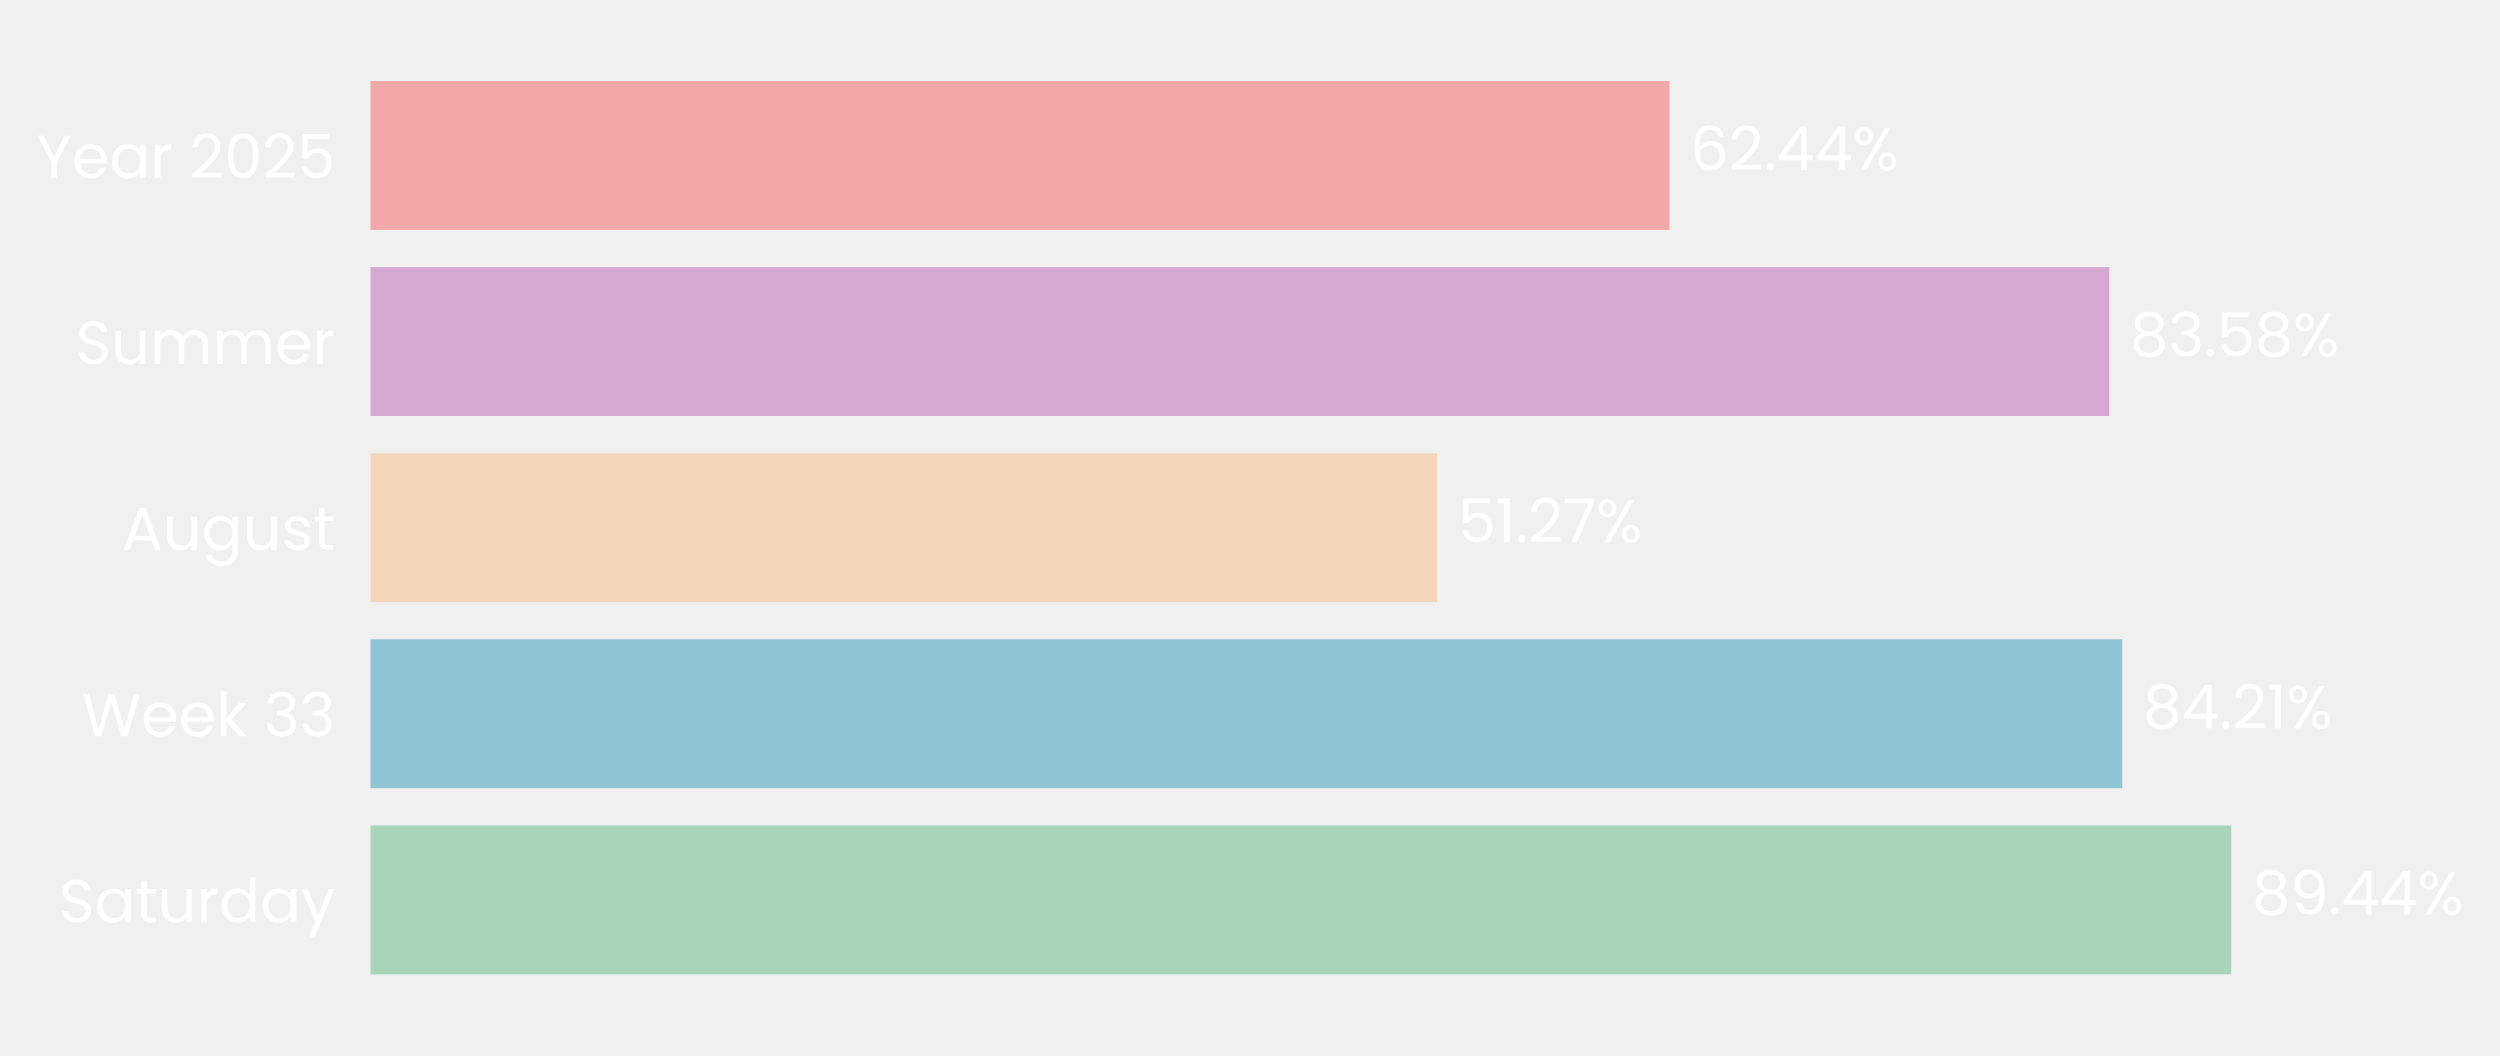
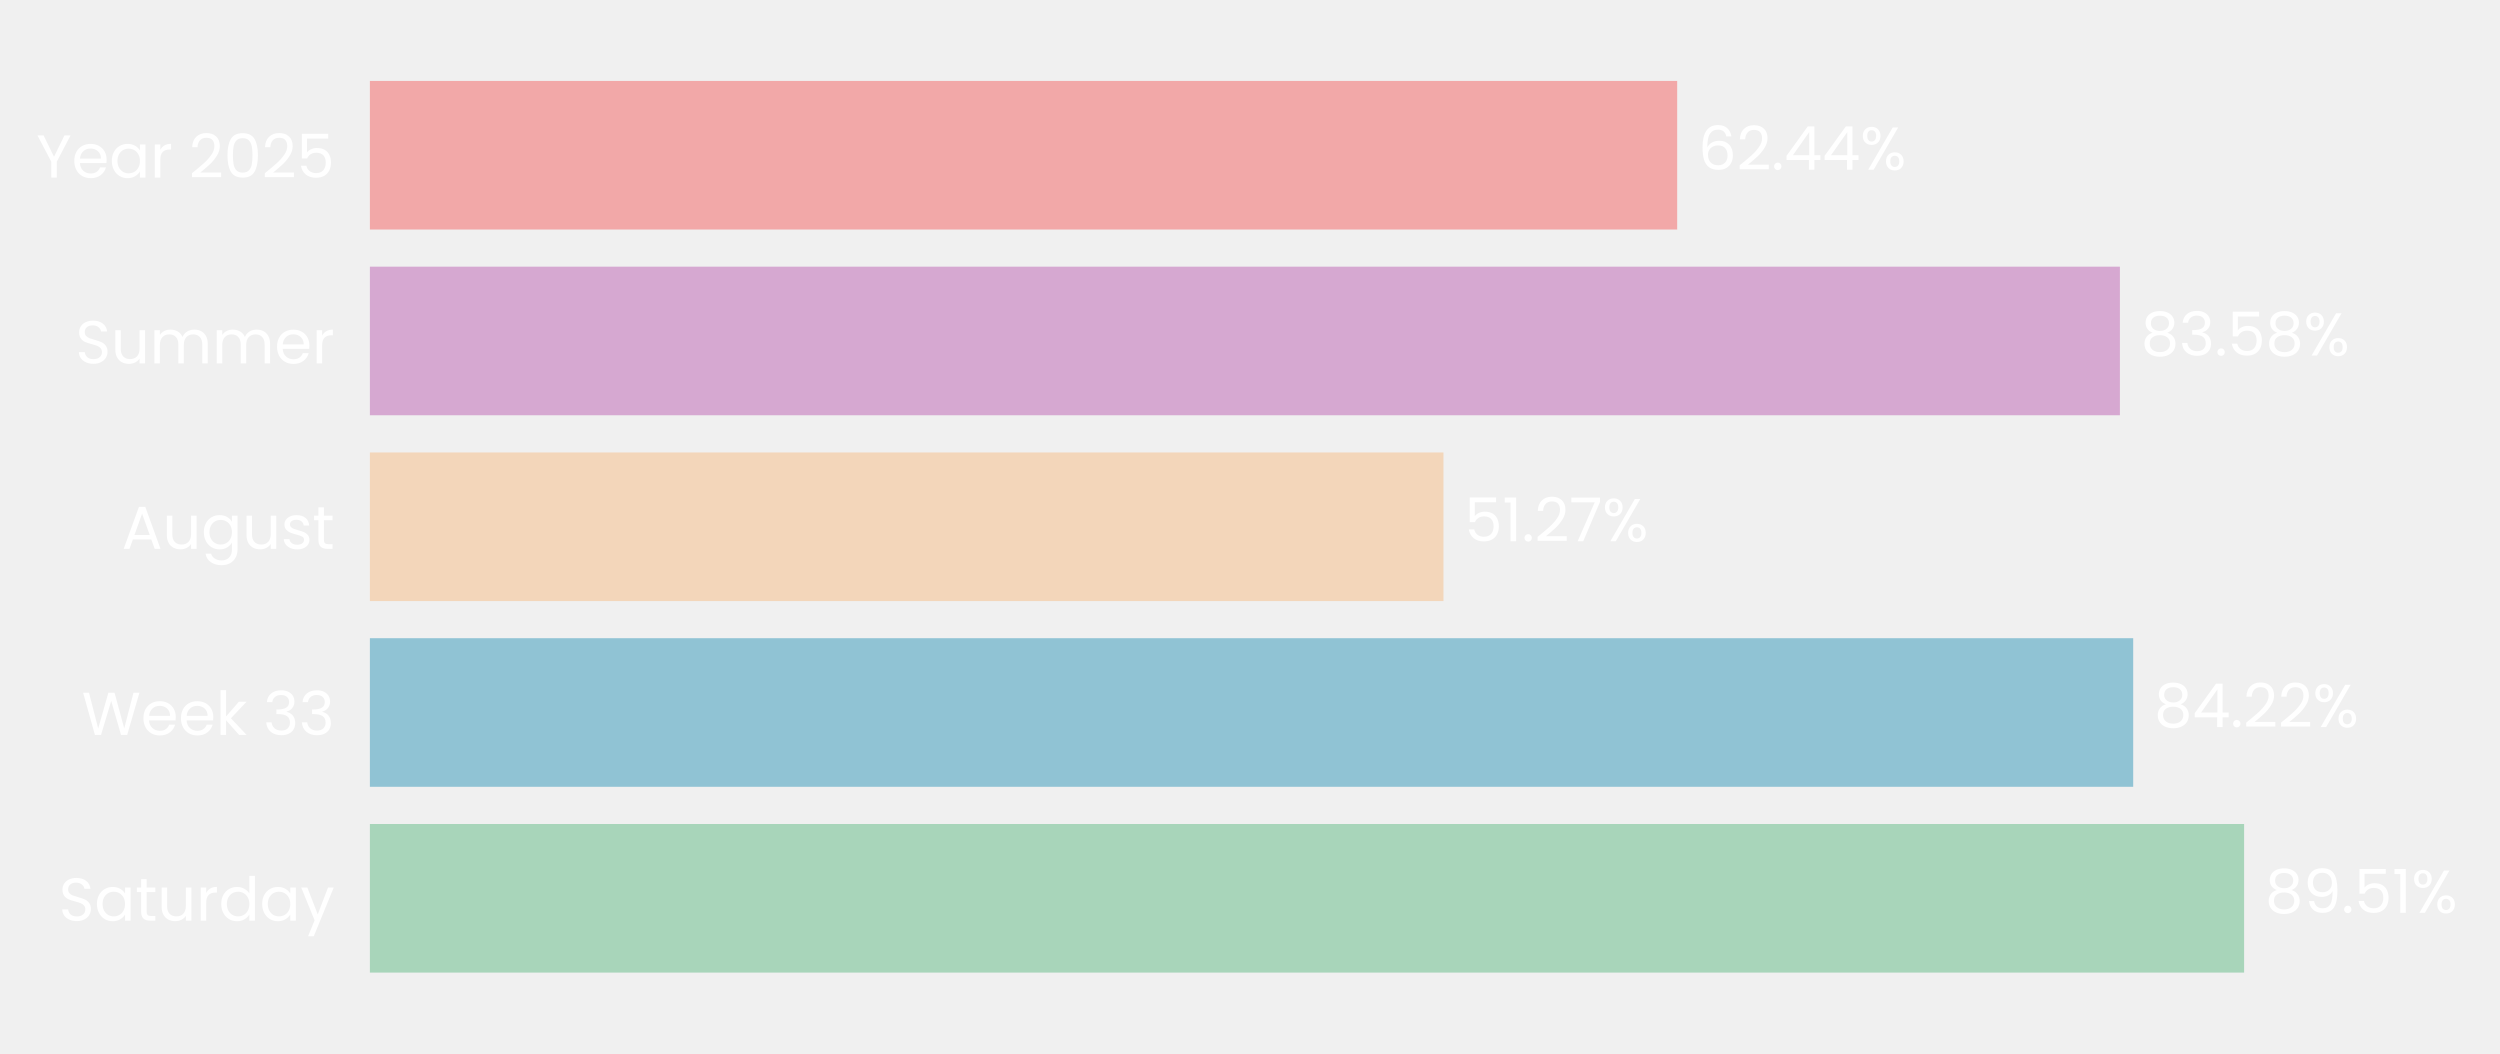
- <svg xmlns="http://www.w3.org/2000/svg" xmlns:xlink="http://www.w3.org/1999/xlink" width="494.606pt" height="208.8pt" viewBox="0 0 494.606 208.8" version="1.1">
+ <svg xmlns="http://www.w3.org/2000/svg" xmlns:xlink="http://www.w3.org/1999/xlink" width="495.494pt" height="208.8pt" viewBox="0 0 495.494 208.8" version="1.1">
  <defs>
    <style type="text/css">*{stroke-linejoin: round; stroke-linecap: butt}</style>
  </defs>
  <g id="figure_1">
    <g id="patch_1">
-       <path d="M 0 208.8  L 494.606 208.8  L 494.606 0  L 0 0  L 0 208.8  z " style="fill: none" />
+       <path d="M 0 208.8  L 495.494 208.8  L 495.494 0  L 0 0  L 0 208.8  z " style="fill: none" />
    </g>
    <g id="axes_1">
      <g id="patch_2">
-         <path d="M 73.311 201.6  L 484.875 201.6  L 484.875 7.2  L 73.311 7.2  L 73.311 201.6  z " style="fill: none" />
+         <path d="M 73.311 201.6  L 488.294 201.6  L 488.294 7.2  L 73.311 7.2  L 73.311 201.6  z " style="fill: none" />
      </g>
      <g id="patch_3">
-         <path d="M 73.311 192.764  L 441.432 192.764  L 441.432 163.309  L 73.311 163.309  z " clip-path="url(#p5c978149d1)" style="fill: #a8d5ba" />
+         <path d="M 73.311 192.764  L 444.778 192.764  L 444.778 163.309  L 73.311 163.309  z " clip-path="url(#p48744a067f)" style="fill: #a8d5ba" />
      </g>
      <g id="patch_4">
-         <path d="M 73.311 155.945  L 419.874 155.945  L 419.874 126.491  L 73.311 126.491  z " clip-path="url(#p5c978149d1)" style="fill: #90c3d4" />
+         <path d="M 73.311 155.945  L 422.794 155.945  L 422.794 126.491  L 73.311 126.491  z " clip-path="url(#p48744a067f)" style="fill: #90c3d4" />
      </g>
      <g id="patch_5">
-         <path d="M 73.311 119.127  L 284.33 119.127  L 284.33 89.673  L 73.311 89.673  z " clip-path="url(#p5c978149d1)" style="fill: #f3d6ba" />
+         <path d="M 73.311 119.127  L 286.092 119.127  L 286.092 89.673  L 73.311 89.673  z " clip-path="url(#p48744a067f)" style="fill: #f3d6ba" />
      </g>
      <g id="patch_6">
-         <path d="M 73.311 82.309  L 417.3 82.309  L 417.3 52.855  L 73.311 52.855  z " clip-path="url(#p5c978149d1)" style="fill: #d6a8d1" />
+         <path d="M 73.311 82.309  L 420.161 82.309  L 420.161 52.855  L 73.311 52.855  z " clip-path="url(#p48744a067f)" style="fill: #d6a8d1" />
      </g>
      <g id="patch_7">
-         <path d="M 73.311 45.491  L 330.279 45.491  L 330.279 16.036  L 73.311 16.036  z " clip-path="url(#p5c978149d1)" style="fill: #f2a8a8" />
+         <path d="M 73.311 45.491  L 332.414 45.491  L 332.414 16.036  L 73.311 16.036  z " clip-path="url(#p48744a067f)" style="fill: #f2a8a8" />
      </g>
      <g id="matplotlib.axis_1">
        <g id="ytick_1">
          <g id="text_1">
            <g style="fill: #ffffff" transform="translate(11.65312 182.4764) scale(0.12 -0.12)">
              <defs>
                <path id="Poppins-Regular-53" d="M 1907 -45  Q 1466 -45 1117 112  Q 768 269 569 547  Q 371 826 365 1190  L 986 1190  Q 1018 877 1245 662  Q 1472 448 1907 448  Q 2323 448 2563 656  Q 2803 864 2803 1190  Q 2803 1446 2662 1606  Q 2522 1766 2310 1849  Q 2099 1933 1741 2029  Q 1299 2144 1033 2259  Q 768 2374 579 2620  Q 390 2867 390 3283  Q 390 3648 576 3929  Q 762 4211 1098 4364  Q 1434 4518 1869 4518  Q 2496 4518 2896 4204  Q 3296 3891 3347 3373  L 2707 3373  Q 2675 3629 2438 3824  Q 2202 4019 1811 4019  Q 1446 4019 1216 3830  Q 986 3642 986 3302  Q 986 3059 1123 2905  Q 1261 2752 1462 2672  Q 1664 2592 2029 2490  Q 2470 2368 2739 2249  Q 3008 2131 3200 1884  Q 3392 1638 3392 1216  Q 3392 890 3219 602  Q 3046 314 2707 134  Q 2368 -45 1907 -45  z " transform="scale(0.015625)" />
                <path id="Poppins-Regular-61" d="M 275 1766  Q 275 2304 492 2710  Q 710 3117 1091 3341  Q 1472 3565 1939 3565  Q 2400 3565 2739 3366  Q 3078 3168 3245 2867  L 3245 3507  L 3834 3507  L 3834 0  L 3245 0  L 3245 653  Q 3072 346 2729 144  Q 2387 -58 1933 -58  Q 1466 -58 1088 172  Q 710 403 492 819  Q 275 1235 275 1766  z M 3245 1760  Q 3245 2157 3085 2451  Q 2925 2746 2653 2902  Q 2381 3059 2054 3059  Q 1728 3059 1459 2905  Q 1190 2752 1030 2457  Q 870 2163 870 1766  Q 870 1363 1030 1065  Q 1190 768 1459 611  Q 1728 454 2054 454  Q 2381 454 2653 611  Q 2925 768 3085 1065  Q 3245 1363 3245 1760  z " transform="scale(0.015625)" />
                <path id="Poppins-Regular-74" d="M 1203 3027  L 1203 960  Q 1203 704 1312 598  Q 1421 493 1690 493  L 2118 493  L 2118 0  L 1594 0  Q 1107 0 864 224  Q 621 448 621 960  L 621 3027  L 166 3027  L 166 3507  L 621 3507  L 621 4390  L 1203 4390  L 1203 3507  L 2118 3507  L 2118 3027  L 1203 3027  z " transform="scale(0.015625)" />
                <path id="Poppins-Regular-75" d="M 3603 3507  L 3603 0  L 3021 0  L 3021 518  Q 2854 250 2556 99  Q 2259 -51 1901 -51  Q 1491 -51 1164 118  Q 838 288 649 627  Q 461 966 461 1453  L 461 3507  L 1037 3507  L 1037 1530  Q 1037 1011 1299 732  Q 1562 454 2016 454  Q 2483 454 2752 742  Q 3021 1030 3021 1581  L 3021 3507  L 3603 3507  z " transform="scale(0.015625)" />
                <path id="Poppins-Regular-72" d="M 1075 2938  Q 1229 3238 1513 3404  Q 1798 3571 2208 3571  L 2208 2970  L 2054 2970  Q 1075 2970 1075 1907  L 1075 0  L 493 0  L 493 3507  L 1075 3507  L 1075 2938  z " transform="scale(0.015625)" />
                <path id="Poppins-Regular-64" d="M 275 1766  Q 275 2304 492 2710  Q 710 3117 1091 3341  Q 1472 3565 1946 3565  Q 2355 3565 2707 3376  Q 3059 3187 3245 2880  L 3245 4736  L 3834 4736  L 3834 0  L 3245 0  L 3245 659  Q 3072 346 2733 144  Q 2394 -58 1939 -58  Q 1472 -58 1091 172  Q 710 403 492 819  Q 275 1235 275 1766  z M 3245 1760  Q 3245 2157 3085 2451  Q 2925 2746 2653 2902  Q 2381 3059 2054 3059  Q 1728 3059 1459 2905  Q 1190 2752 1030 2457  Q 870 2163 870 1766  Q 870 1363 1030 1065  Q 1190 768 1459 611  Q 1728 454 2054 454  Q 2381 454 2653 611  Q 2925 768 3085 1065  Q 3245 1363 3245 1760  z " transform="scale(0.015625)" />
                <path id="Poppins-Regular-79" d="M 3514 3507  L 1402 -1651  L 800 -1651  L 1491 38  L 77 3507  L 723 3507  L 1824 666  L 2912 3507  L 3514 3507  z " transform="scale(0.015625)" />
              </defs>
              <use xlink:href="#Poppins-Regular-53" />
              <use xlink:href="#Poppins-Regular-61" transform="translate(58.7 0)" />
              <use xlink:href="#Poppins-Regular-74" transform="translate(126.3 0)" />
              <use xlink:href="#Poppins-Regular-75" transform="translate(162.7 0)" />
              <use xlink:href="#Poppins-Regular-72" transform="translate(226.7 0)" />
              <use xlink:href="#Poppins-Regular-64" transform="translate(264 0)" />
              <use xlink:href="#Poppins-Regular-61" transform="translate(331.5999 0)" />
              <use xlink:href="#Poppins-Regular-79" transform="translate(399.1999 0)" />
            </g>
          </g>
        </g>
        <g id="ytick_2">
          <g id="text_2">
            <g style="fill: #ffffff" transform="translate(16.19813 145.6582) scale(0.12 -0.12)">
              <defs>
                <path id="Poppins-Regular-57" d="M 6099 4461  L 4806 0  L 4154 0  L 3117 3590  L 2042 0  L 1395 -6  L 147 4461  L 768 4461  L 1741 678  L 2816 4461  L 3469 4461  L 4493 691  L 5472 4461  L 6099 4461  z " transform="scale(0.015625)" />
                <path id="Poppins-Regular-65" d="M 3693 1888  Q 3693 1722 3674 1536  L 870 1536  Q 902 1018 1225 726  Q 1549 435 2010 435  Q 2387 435 2640 611  Q 2893 787 2995 1082  L 3622 1082  Q 3482 576 3059 259  Q 2637 -58 2010 -58  Q 1510 -58 1116 166  Q 723 390 499 803  Q 275 1216 275 1760  Q 275 2304 492 2713  Q 710 3123 1104 3344  Q 1498 3565 2010 3565  Q 2509 3565 2893 3347  Q 3277 3130 3485 2749  Q 3693 2368 3693 1888  z M 3091 2010  Q 3091 2342 2944 2582  Q 2797 2822 2544 2947  Q 2291 3072 1984 3072  Q 1542 3072 1232 2790  Q 922 2509 877 2010  L 3091 2010  z " transform="scale(0.015625)" />
                <path id="Poppins-Regular-6b" d="M 2451 0  L 1075 1549  L 1075 0  L 493 0  L 493 4736  L 1075 4736  L 1075 1952  L 2426 3507  L 3238 3507  L 1587 1760  L 3245 0  L 2451 0  z " transform="scale(0.015625)" />
                <path id="Poppins-Regular-20" transform="scale(0.015625)" />
                <path id="Poppins-Regular-33" d="M 384 3462  Q 429 4051 838 4384  Q 1248 4717 1901 4717  Q 2336 4717 2653 4560  Q 2970 4403 3133 4134  Q 3296 3866 3296 3526  Q 3296 3130 3069 2842  Q 2842 2554 2477 2470  L 2477 2438  Q 2893 2336 3136 2035  Q 3379 1734 3379 1248  Q 3379 883 3212 592  Q 3046 301 2713 134  Q 2381 -32 1914 -32  Q 1235 -32 800 323  Q 365 678 314 1331  L 877 1331  Q 922 947 1190 704  Q 1459 461 1907 461  Q 2355 461 2588 694  Q 2822 928 2822 1299  Q 2822 1779 2502 1990  Q 2182 2202 1536 2202  L 1389 2202  L 1389 2688  L 1542 2688  Q 2131 2694 2432 2883  Q 2733 3072 2733 3469  Q 2733 3808 2512 4013  Q 2291 4218 1882 4218  Q 1485 4218 1241 4013  Q 998 3808 954 3462  L 384 3462  z " transform="scale(0.015625)" />
              </defs>
              <use xlink:href="#Poppins-Regular-57" />
              <use xlink:href="#Poppins-Regular-65" transform="translate(97.59999 0)" />
              <use xlink:href="#Poppins-Regular-65" transform="translate(159.6 0)" />
              <use xlink:href="#Poppins-Regular-6b" transform="translate(221.6 0)" />
              <use xlink:href="#Poppins-Regular-20" transform="translate(273.0999 0)" />
              <use xlink:href="#Poppins-Regular-33" transform="translate(299.7999 0)" />
              <use xlink:href="#Poppins-Regular-33" transform="translate(358.6999 0)" />
            </g>
          </g>
        </g>
        <g id="ytick_3">
          <g id="text_3">
            <g style="fill: #ffffff" transform="translate(24.11812 108.78) scale(0.12 -0.12)">
              <defs>
                <path id="Poppins-Regular-41" d="M 3130 992  L 1184 992  L 826 0  L 211 0  L 1824 4435  L 2496 4435  L 4102 0  L 3488 0  L 3130 992  z M 2963 1466  L 2157 3718  L 1350 1466  L 2963 1466  z " transform="scale(0.015625)" />
                <path id="Poppins-Regular-67" d="M 1939 3565  Q 2394 3565 2736 3366  Q 3078 3168 3245 2867  L 3245 3507  L 3834 3507  L 3834 -77  Q 3834 -557 3629 -931  Q 3424 -1306 3043 -1517  Q 2662 -1728 2157 -1728  Q 1466 -1728 1005 -1401  Q 544 -1075 461 -512  L 1037 -512  Q 1133 -832 1433 -1027  Q 1734 -1222 2157 -1222  Q 2637 -1222 2941 -921  Q 3245 -621 3245 -77  L 3245 659  Q 3072 352 2733 147  Q 2394 -58 1939 -58  Q 1472 -58 1091 172  Q 710 403 492 819  Q 275 1235 275 1766  Q 275 2304 492 2710  Q 710 3117 1091 3341  Q 1472 3565 1939 3565  z M 3245 1760  Q 3245 2157 3085 2451  Q 2925 2746 2653 2902  Q 2381 3059 2054 3059  Q 1728 3059 1459 2905  Q 1190 2752 1030 2457  Q 870 2163 870 1766  Q 870 1363 1030 1065  Q 1190 768 1459 611  Q 1728 454 2054 454  Q 2381 454 2653 611  Q 2925 768 3085 1065  Q 3245 1363 3245 1760  z " transform="scale(0.015625)" />
                <path id="Poppins-Regular-73" d="M 1734 -58  Q 1331 -58 1011 80  Q 691 218 505 464  Q 320 710 301 1030  L 902 1030  Q 928 768 1149 601  Q 1370 435 1728 435  Q 2061 435 2253 582  Q 2445 730 2445 954  Q 2445 1184 2240 1296  Q 2035 1408 1606 1517  Q 1216 1619 969 1724  Q 723 1830 547 2038  Q 371 2246 371 2586  Q 371 2854 531 3078  Q 691 3302 985 3433  Q 1280 3565 1658 3565  Q 2240 3565 2598 3270  Q 2957 2976 2982 2464  L 2400 2464  Q 2381 2739 2179 2905  Q 1978 3072 1638 3072  Q 1325 3072 1139 2937  Q 954 2803 954 2586  Q 954 2413 1066 2301  Q 1178 2189 1347 2121  Q 1517 2054 1818 1971  Q 2195 1869 2432 1769  Q 2669 1670 2838 1472  Q 3008 1274 3014 954  Q 3014 666 2854 435  Q 2694 205 2403 73  Q 2112 -58 1734 -58  z " transform="scale(0.015625)" />
              </defs>
              <use xlink:href="#Poppins-Regular-41" />
              <use xlink:href="#Poppins-Regular-75" transform="translate(67.39999 0)" />
              <use xlink:href="#Poppins-Regular-67" transform="translate(131.4 0)" />
              <use xlink:href="#Poppins-Regular-75" transform="translate(199 0)" />
              <use xlink:href="#Poppins-Regular-73" transform="translate(263 0)" />
              <use xlink:href="#Poppins-Regular-74" transform="translate(315.2 0)" />
            </g>
          </g>
        </g>
        <g id="ytick_4">
          <g id="text_4">
            <g style="fill: #ffffff" transform="translate(14.95125 72.02182) scale(0.12 -0.12)">
              <defs>
                <path id="Poppins-Regular-6d" d="M 4710 3571  Q 5120 3571 5440 3401  Q 5760 3232 5945 2893  Q 6131 2554 6131 2067  L 6131 0  L 5555 0  L 5555 1984  Q 5555 2509 5296 2787  Q 5037 3066 4595 3066  Q 4141 3066 3872 2774  Q 3603 2483 3603 1933  L 3603 0  L 3027 0  L 3027 1984  Q 3027 2509 2768 2787  Q 2509 3066 2067 3066  Q 1613 3066 1344 2774  Q 1075 2483 1075 1933  L 1075 0  L 493 0  L 493 3507  L 1075 3507  L 1075 3002  Q 1248 3277 1539 3424  Q 1830 3571 2182 3571  Q 2624 3571 2963 3372  Q 3302 3174 3469 2790  Q 3616 3162 3955 3366  Q 4294 3571 4710 3571  z " transform="scale(0.015625)" />
              </defs>
              <use xlink:href="#Poppins-Regular-53" />
              <use xlink:href="#Poppins-Regular-75" transform="translate(58.7 0)" />
              <use xlink:href="#Poppins-Regular-6d" transform="translate(122.7 0)" />
              <use xlink:href="#Poppins-Regular-6d" transform="translate(225.7 0)" />
              <use xlink:href="#Poppins-Regular-65" transform="translate(328.7 0)" />
              <use xlink:href="#Poppins-Regular-72" transform="translate(390.6999 0)" />
            </g>
          </g>
        </g>
        <g id="ytick_5">
          <g id="text_5">
            <g style="fill: #ffffff" transform="translate(7.2 35.20364) scale(0.12 -0.12)">
              <defs>
                <path id="Poppins-Regular-59" d="M 3616 4461  L 2163 1683  L 2163 0  L 1581 0  L 1581 1683  L 122 4461  L 768 4461  L 1869 2202  L 2970 4461  L 3616 4461  z " transform="scale(0.015625)" />
                <path id="Poppins-Regular-32" d="M 326 467  Q 1139 1120 1600 1539  Q 2061 1958 2377 2416  Q 2694 2874 2694 3315  Q 2694 3731 2492 3971  Q 2291 4211 1843 4211  Q 1408 4211 1168 3939  Q 928 3667 909 3213  L 346 3213  Q 371 3930 780 4320  Q 1190 4710 1837 4710  Q 2496 4710 2883 4345  Q 3270 3981 3270 3341  Q 3270 2810 2953 2307  Q 2637 1805 2233 1424  Q 1830 1043 1203 538  L 3405 538  L 3405 51  L 326 51  L 326 467  z " transform="scale(0.015625)" />
                <path id="Poppins-Regular-30" d="M 397 2362  Q 397 3462 755 4080  Q 1114 4698 2010 4698  Q 2899 4698 3257 4080  Q 3616 3462 3616 2362  Q 3616 1242 3257 621  Q 2899 0 2010 0  Q 1114 0 755 621  Q 397 1242 397 2362  z M 3040 2362  Q 3040 2918 2966 3305  Q 2893 3693 2665 3929  Q 2438 4166 2010 4166  Q 1574 4166 1347 3929  Q 1120 3693 1046 3305  Q 973 2918 973 2362  Q 973 1786 1046 1395  Q 1120 1005 1347 768  Q 1574 531 2010 531  Q 2438 531 2665 768  Q 2893 1005 2966 1395  Q 3040 1786 3040 2362  z " transform="scale(0.015625)" />
                <path id="Poppins-Regular-35" d="M 3347 4122  L 1101 4122  L 1101 2662  Q 1248 2867 1536 2998  Q 1824 3130 2157 3130  Q 2688 3130 3021 2909  Q 3354 2688 3498 2339  Q 3642 1990 3642 1600  Q 3642 1139 3469 774  Q 3296 410 2941 198  Q 2586 -13 2061 -13  Q 1389 -13 973 332  Q 557 678 467 1254  L 1037 1254  Q 1120 890 1389 685  Q 1658 480 2067 480  Q 2573 480 2829 784  Q 3085 1088 3085 1587  Q 3085 2086 2829 2358  Q 2573 2630 2074 2630  Q 1734 2630 1481 2467  Q 1229 2304 1114 2022  L 563 2022  L 563 4634  L 3347 4634  L 3347 4122  z " transform="scale(0.015625)" />
              </defs>
              <use xlink:href="#Poppins-Regular-59" />
              <use xlink:href="#Poppins-Regular-65" transform="translate(58.39999 0)" />
              <use xlink:href="#Poppins-Regular-61" transform="translate(120.4 0)" />
              <use xlink:href="#Poppins-Regular-72" transform="translate(188 0)" />
              <use xlink:href="#Poppins-Regular-20" transform="translate(225.3 0)" />
              <use xlink:href="#Poppins-Regular-32" transform="translate(252 0)" />
              <use xlink:href="#Poppins-Regular-30" transform="translate(309.4999 0)" />
              <use xlink:href="#Poppins-Regular-32" transform="translate(372.2999 0)" />
              <use xlink:href="#Poppins-Regular-35" transform="translate(429.7999 0)" />
            </g>
          </g>
        </g>
      </g>
      <g id="text_6">
-         <g style="fill: #ffffff" transform="translate(445.548 180.9164) scale(0.12 -0.12)">
+         <g style="fill: #ffffff" transform="translate(448.9283 180.9164) scale(0.12 -0.12)">
          <defs>
            <path id="Poppins-Regular-38" d="M 1242 2406  Q 883 2547 691 2816  Q 499 3085 499 3469  Q 499 3814 672 4092  Q 845 4371 1187 4534  Q 1530 4698 2016 4698  Q 2502 4698 2844 4534  Q 3187 4371 3363 4092  Q 3539 3814 3539 3469  Q 3539 3098 3340 2819  Q 3142 2541 2797 2406  Q 3194 2285 3427 1981  Q 3661 1677 3661 1248  Q 3661 832 3456 521  Q 3251 211 2876 41  Q 2502 -128 2016 -128  Q 1530 -128 1162 41  Q 794 211 589 521  Q 384 832 384 1248  Q 384 1677 614 1984  Q 845 2291 1242 2406  z M 2976 3398  Q 2976 3789 2720 4000  Q 2464 4211 2016 4211  Q 1574 4211 1318 4000  Q 1062 3789 1062 3392  Q 1062 3034 1328 2816  Q 1594 2598 2016 2598  Q 2445 2598 2710 2819  Q 2976 3040 2976 3398  z M 2016 2150  Q 1542 2150 1241 1929  Q 941 1709 941 1267  Q 941 858 1232 608  Q 1523 358 2016 358  Q 2509 358 2797 608  Q 3085 858 3085 1267  Q 3085 1696 2790 1923  Q 2496 2150 2016 2150  z " transform="scale(0.015625)" />
            <path id="Poppins-Regular-39" d="M 1146 1242  Q 1210 877 1443 678  Q 1677 480 2074 480  Q 2605 480 2857 896  Q 3110 1312 3098 2298  Q 2963 2010 2649 1846  Q 2336 1683 1952 1683  Q 1523 1683 1187 1859  Q 851 2035 659 2374  Q 467 2714 467 3194  Q 467 3878 864 4297  Q 1261 4717 1990 4717  Q 2886 4717 3248 4134  Q 3610 3552 3610 2400  Q 3610 1594 3466 1069  Q 3322 544 2979 269  Q 2637 -6 2042 -6  Q 1389 -6 1024 346  Q 659 698 608 1242  L 1146 1242  z M 2048 2176  Q 2477 2176 2752 2441  Q 3027 2707 3027 3162  Q 3027 3642 2758 3936  Q 2490 4230 2003 4230  Q 1555 4230 1289 3948  Q 1024 3667 1024 3206  Q 1024 2739 1286 2457  Q 1549 2176 2048 2176  z " transform="scale(0.015625)" />
            <path id="Poppins-Regular-2e" d="M 678 -38  Q 512 -38 397 77  Q 282 192 282 358  Q 282 525 397 640  Q 512 755 678 755  Q 838 755 950 640  Q 1062 525 1062 358  Q 1062 192 950 77  Q 838 -38 678 -38  z " transform="scale(0.015625)" />
-             <path id="Poppins-Regular-34" d="M 256 1030  L 256 1472  L 2502 4582  L 3200 4582  L 3200 1536  L 3840 1536  L 3840 1030  L 3200 1030  L 3200 0  L 2624 0  L 2624 1030  L 256 1030  z M 2650 3974  L 928 1536  L 2650 1536  L 2650 3974  z " transform="scale(0.015625)" />
+             <path id="Poppins-Regular-31" d="M 243 4096  L 243 4627  L 1446 4627  L 1446 0  L 858 0  L 858 4096  L 243 4096  z " transform="scale(0.015625)" />
            <path id="Poppins-Regular-25" d="M 269 3584  Q 269 4019 531 4278  Q 794 4538 1203 4538  Q 1613 4538 1875 4278  Q 2138 4019 2138 3584  Q 2138 3142 1875 2883  Q 1613 2624 1203 2624  Q 794 2624 531 2883  Q 269 3142 269 3584  z M 4006 4467  L 1414 0  L 838 0  L 3430 4467  L 4006 4467  z M 1203 4179  Q 986 4179 861 4028  Q 736 3878 736 3584  Q 736 3290 861 3136  Q 986 2982 1203 2982  Q 1421 2982 1549 3139  Q 1677 3296 1677 3584  Q 1677 3878 1549 4028  Q 1421 4179 1203 4179  z M 2720 883  Q 2720 1325 2982 1584  Q 3245 1843 3654 1843  Q 4064 1843 4323 1584  Q 4582 1325 4582 883  Q 4582 448 4323 185  Q 4064 -77 3654 -77  Q 3245 -77 2982 182  Q 2720 442 2720 883  z M 3648 1478  Q 3430 1478 3302 1328  Q 3174 1178 3174 883  Q 3174 595 3302 444  Q 3430 294 3648 294  Q 3866 294 3994 444  Q 4122 595 4122 883  Q 4122 1178 3994 1328  Q 3866 1478 3648 1478  z " transform="scale(0.015625)" />
          </defs>
          <use xlink:href="#Poppins-Regular-38" />
          <use xlink:href="#Poppins-Regular-39" transform="translate(63.09999 0)" />
          <use xlink:href="#Poppins-Regular-2e" transform="translate(126.1 0)" />
-           <use xlink:href="#Poppins-Regular-34" transform="translate(147.1 0)" />
-           <use xlink:href="#Poppins-Regular-34" transform="translate(210 0)" />
-           <use xlink:href="#Poppins-Regular-25" transform="translate(272.8999 0)" />
+           <use xlink:href="#Poppins-Regular-35" transform="translate(147.1 0)" />
+           <use xlink:href="#Poppins-Regular-31" transform="translate(209.8999 0)" />
+           <use xlink:href="#Poppins-Regular-25" transform="translate(241.8999 0)" />
        </g>
      </g>
      <g id="text_7">
-         <g style="fill: #ffffff" transform="translate(423.9899 144.0982) scale(0.12 -0.12)">
+         <g style="fill: #ffffff" transform="translate(426.9441 144.0982) scale(0.12 -0.12)">
          <defs>
-             <path id="Poppins-Regular-31" d="M 243 4096  L 243 4627  L 1446 4627  L 1446 0  L 858 0  L 858 4096  L 243 4096  z " transform="scale(0.015625)" />
+             <path id="Poppins-Regular-34" d="M 256 1030  L 256 1472  L 2502 4582  L 3200 4582  L 3200 1536  L 3840 1536  L 3840 1030  L 3200 1030  L 3200 0  L 2624 0  L 2624 1030  L 256 1030  z M 2650 3974  L 928 1536  L 2650 1536  L 2650 3974  z " transform="scale(0.015625)" />
          </defs>
          <use xlink:href="#Poppins-Regular-38" />
          <use xlink:href="#Poppins-Regular-34" transform="translate(63.09999 0)" />
          <use xlink:href="#Poppins-Regular-2e" transform="translate(126 0)" />
          <use xlink:href="#Poppins-Regular-32" transform="translate(147 0)" />
-           <use xlink:href="#Poppins-Regular-31" transform="translate(204.5 0)" />
-           <use xlink:href="#Poppins-Regular-25" transform="translate(236.4999 0)" />
+           <use xlink:href="#Poppins-Regular-32" transform="translate(204.5 0)" />
+           <use xlink:href="#Poppins-Regular-25" transform="translate(261.9999 0)" />
        </g>
      </g>
      <g id="text_8">
-         <g style="fill: #ffffff" transform="translate(288.4456 107.28) scale(0.12 -0.12)">
+         <g style="fill: #ffffff" transform="translate(290.242 107.28) scale(0.12 -0.12)">
          <defs>
            <path id="Poppins-Regular-37" d="M 3245 4173  L 1466 0  L 877 0  L 2682 4115  L 211 4115  L 211 4614  L 3245 4614  L 3245 4173  z " transform="scale(0.015625)" />
          </defs>
          <use xlink:href="#Poppins-Regular-35" />
          <use xlink:href="#Poppins-Regular-31" transform="translate(62.79999 0)" />
          <use xlink:href="#Poppins-Regular-2e" transform="translate(94.79997 0)" />
          <use xlink:href="#Poppins-Regular-32" transform="translate(115.8 0)" />
          <use xlink:href="#Poppins-Regular-37" transform="translate(173.2999 0)" />
          <use xlink:href="#Poppins-Regular-25" transform="translate(227.8999 0)" />
        </g>
      </g>
      <g id="text_9">
-         <g style="fill: #ffffff" transform="translate(421.4159 70.46182) scale(0.12 -0.12)">
+         <g style="fill: #ffffff" transform="translate(424.3106 70.46182) scale(0.12 -0.12)">
          <use xlink:href="#Poppins-Regular-38" />
          <use xlink:href="#Poppins-Regular-33" transform="translate(63.09999 0)" />
          <use xlink:href="#Poppins-Regular-2e" transform="translate(122 0)" />
          <use xlink:href="#Poppins-Regular-35" transform="translate(143 0)" />
          <use xlink:href="#Poppins-Regular-38" transform="translate(205.8 0)" />
          <use xlink:href="#Poppins-Regular-25" transform="translate(268.8999 0)" />
        </g>
      </g>
      <g id="text_10">
-         <g style="fill: #ffffff" transform="translate(334.3944 33.64364) scale(0.12 -0.12)">
+         <g style="fill: #ffffff" transform="translate(336.564 33.64364) scale(0.12 -0.12)">
          <defs>
            <path id="Poppins-Regular-36" d="M 2976 3526  Q 2835 4237 2099 4237  Q 1530 4237 1248 3798  Q 966 3360 973 2355  Q 1120 2688 1462 2877  Q 1805 3066 2227 3066  Q 2886 3066 3280 2656  Q 3674 2246 3674 1523  Q 3674 1088 3504 742  Q 3334 397 2992 192  Q 2650 -13 2163 -13  Q 1504 -13 1133 281  Q 762 576 614 1094  Q 467 1613 467 2374  Q 467 4723 2106 4723  Q 2733 4723 3091 4384  Q 3450 4045 3514 3526  L 2976 3526  z M 2106 2573  Q 1830 2573 1587 2461  Q 1344 2349 1193 2121  Q 1043 1894 1043 1568  Q 1043 1082 1324 778  Q 1606 474 2131 474  Q 2579 474 2844 752  Q 3110 1030 3110 1504  Q 3110 2003 2854 2288  Q 2598 2573 2106 2573  z " transform="scale(0.015625)" />
          </defs>
          <use xlink:href="#Poppins-Regular-36" />
          <use xlink:href="#Poppins-Regular-32" transform="translate(63.49999 0)" />
          <use xlink:href="#Poppins-Regular-2e" transform="translate(121 0)" />
          <use xlink:href="#Poppins-Regular-34" transform="translate(142 0)" />
          <use xlink:href="#Poppins-Regular-34" transform="translate(204.8999 0)" />
          <use xlink:href="#Poppins-Regular-25" transform="translate(267.7999 0)" />
        </g>
      </g>
    </g>
  </g>
  <defs>
-     <clipPath id="p5c978149d1">
-       <rect x="73.311" y="7.2" width="411.564" height="194.4" />
+     <clipPath id="p48744a067f">
+       <rect x="73.311" y="7.2" width="414.983" height="194.4" />
    </clipPath>
  </defs>
</svg>
